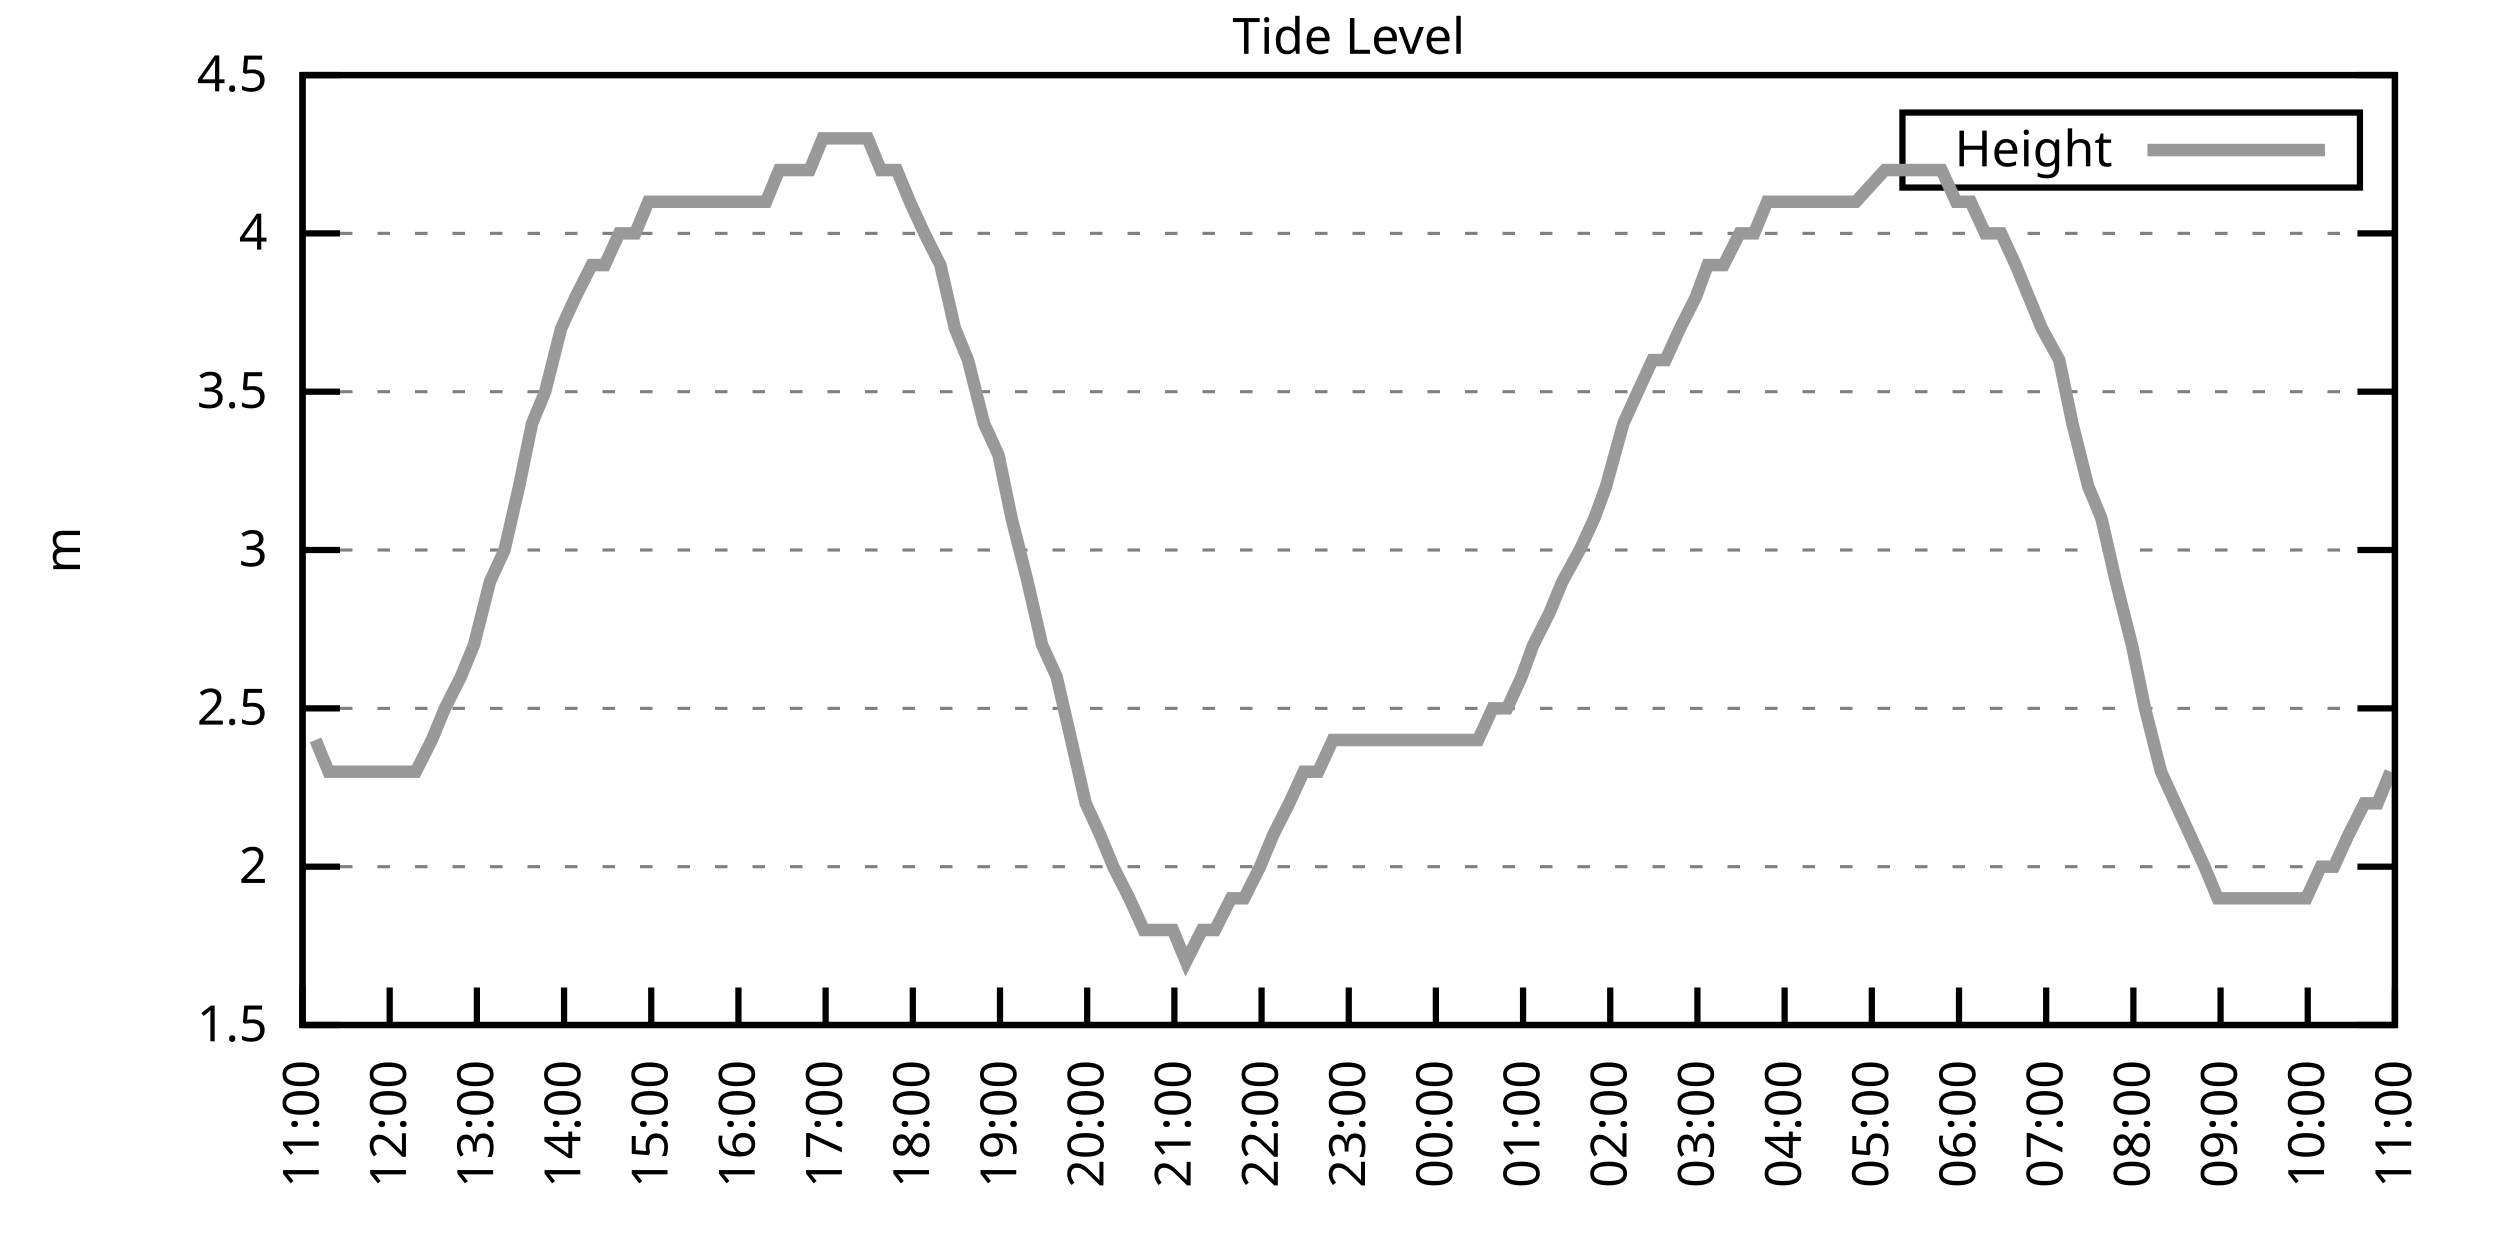
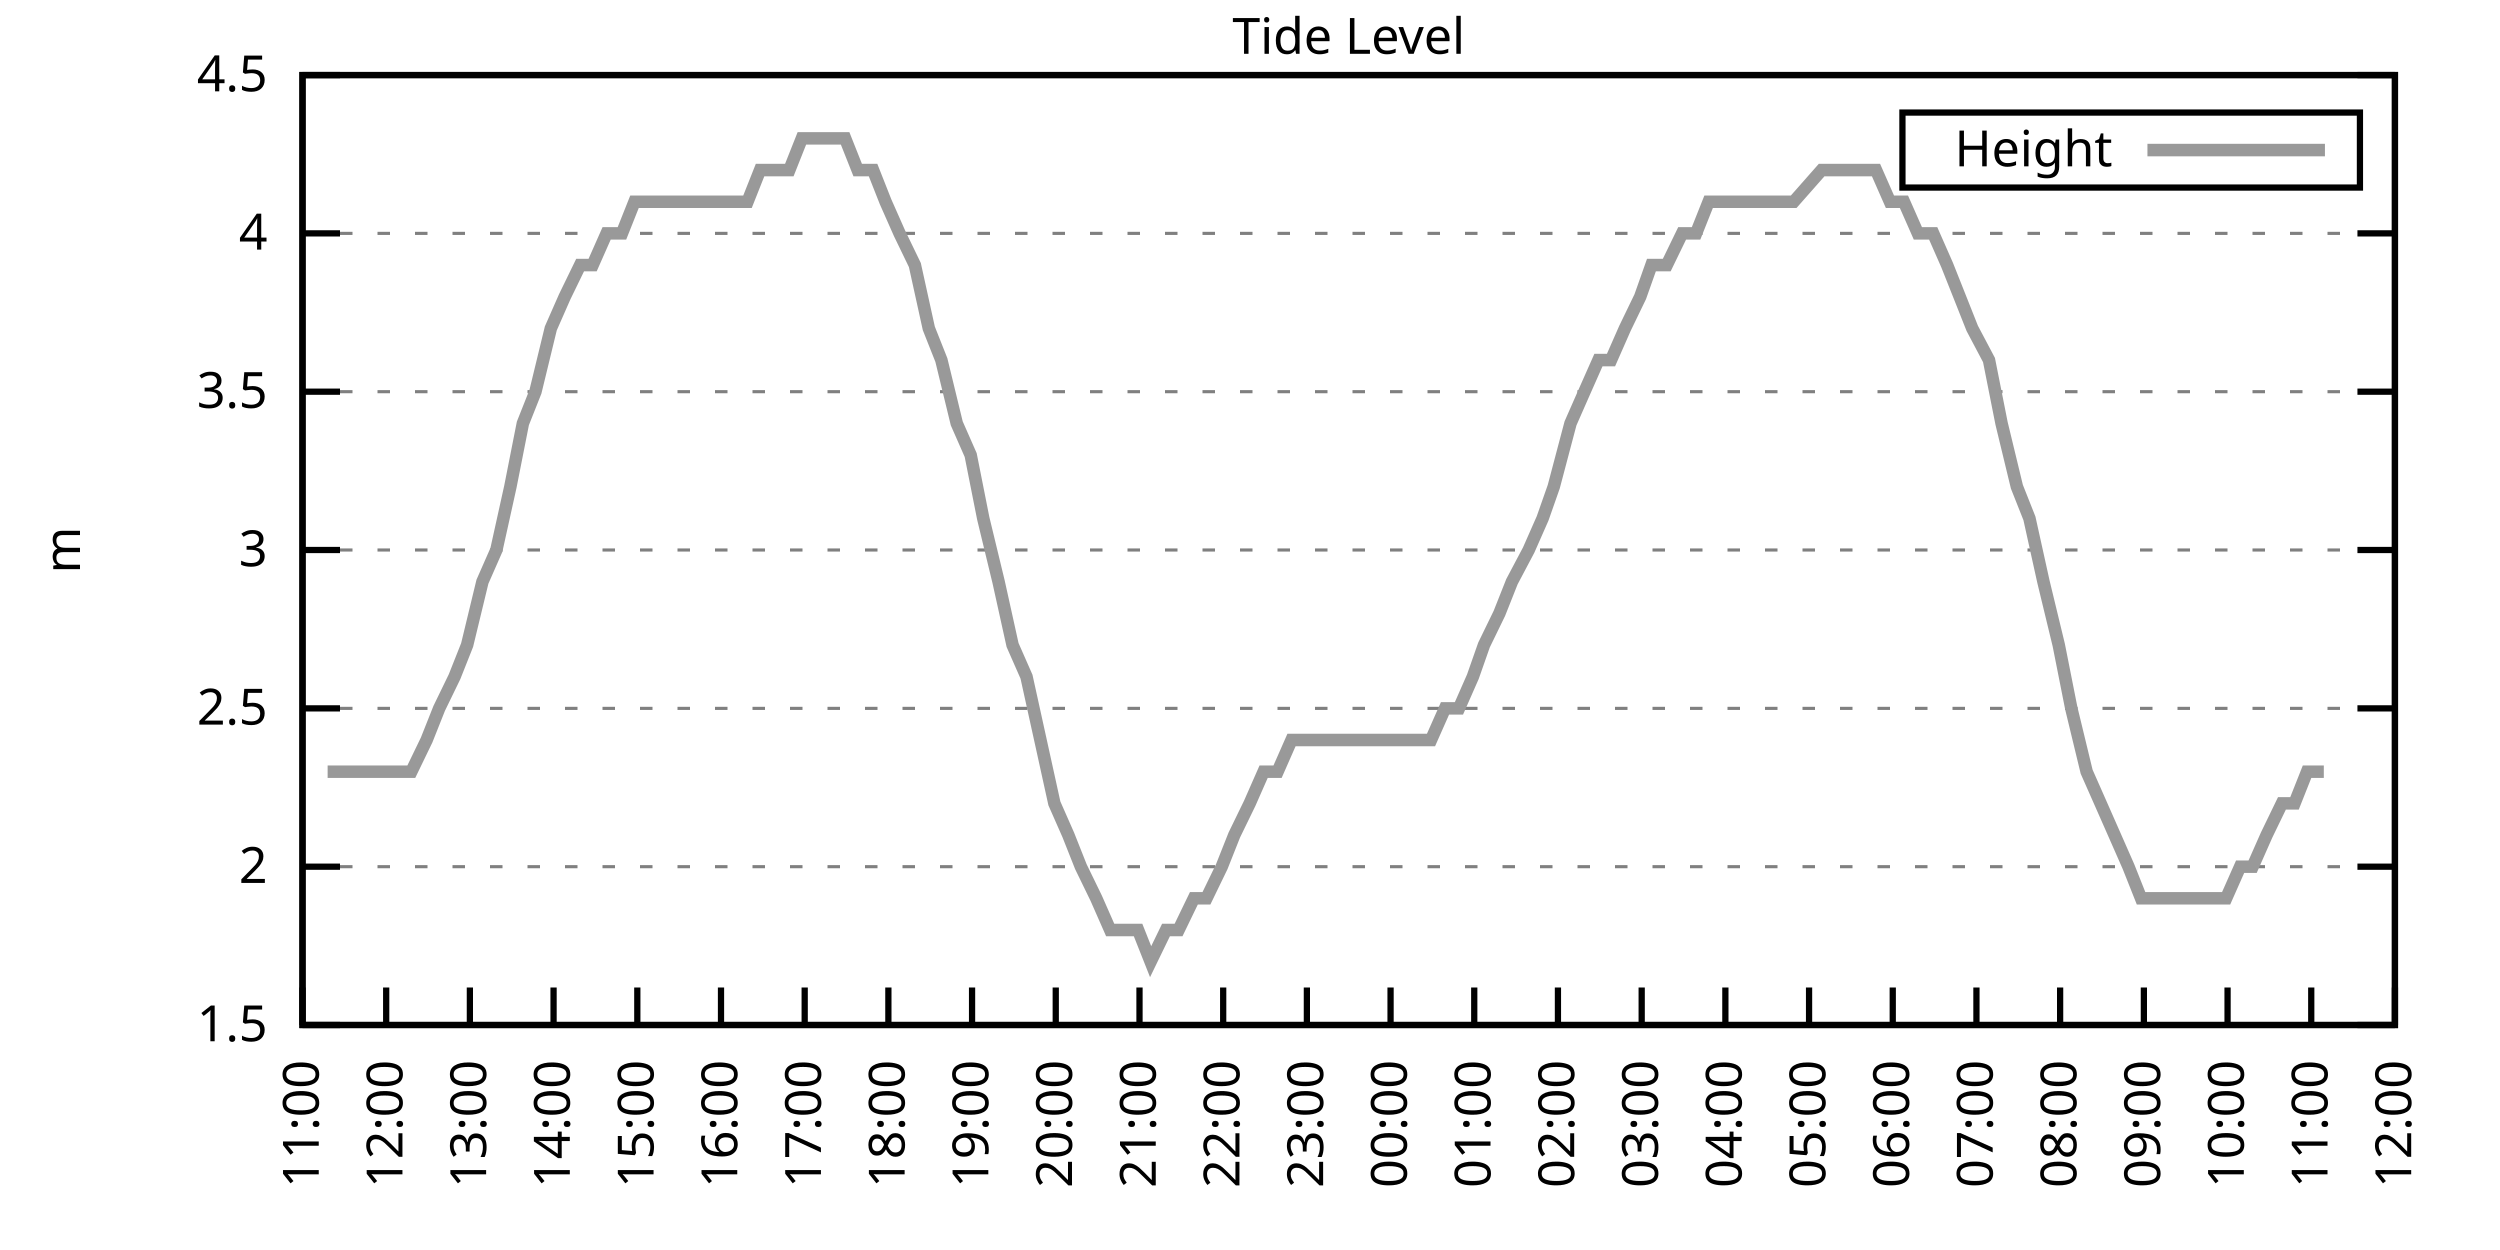
<svg xmlns="http://www.w3.org/2000/svg" xmlns:xlink="http://www.w3.org/1999/xlink" width="400" height="200" viewBox="0 0 400 200">
  <g id="gnuplot_canvas">
    <rect x="0" y="0" width="400" height="200" fill="none" />
    <defs>
      <circle id="gpDot" r="0.5" stroke-width="0.5" stroke="currentColor" />
      <path id="gpPt0" stroke-width="0.333" stroke="currentColor" d="M-1,0 h2 M0,-1 v2" />
      <path id="gpPt1" stroke-width="0.333" stroke="currentColor" d="M-1,-1 L1,1 M1,-1 L-1,1" />
      <path id="gpPt2" stroke-width="0.333" stroke="currentColor" d="M-1,0 L1,0 M0,-1 L0,1 M-1,-1 L1,1 M-1,1 L1,-1" />
      <rect id="gpPt3" stroke-width="0.333" stroke="currentColor" x="-1" y="-1" width="2" height="2" />
      <rect id="gpPt4" stroke-width="0.333" stroke="currentColor" fill="currentColor" x="-1" y="-1" width="2" height="2" />
      <circle id="gpPt5" stroke-width="0.333" stroke="currentColor" cx="0" cy="0" r="1" />
      <use xlink:href="#gpPt5" id="gpPt6" fill="currentColor" stroke="none" />
      <path id="gpPt7" stroke-width="0.333" stroke="currentColor" d="M0,-1.33 L-1.33,0.67 L1.33,0.67 z" />
      <use xlink:href="#gpPt7" id="gpPt8" fill="currentColor" stroke="none" />
      <use xlink:href="#gpPt7" id="gpPt9" stroke="currentColor" transform="rotate(180)" />
      <use xlink:href="#gpPt9" id="gpPt10" fill="currentColor" stroke="none" />
      <use xlink:href="#gpPt3" id="gpPt11" stroke="currentColor" transform="rotate(45)" />
      <use xlink:href="#gpPt11" id="gpPt12" fill="currentColor" stroke="none" />
      <path id="gpPt13" stroke-width="0.333" stroke="currentColor" d="M0,1.330 L1.265,0.411 L0.782,-1.067 L-0.782,-1.076 L-1.265,0.411 z" />
      <use xlink:href="#gpPt13" id="gpPt14" fill="currentColor" stroke="none" />
      <filter id="textbox" filterUnits="objectBoundingBox" x="0" y="0" height="1" width="1">
        <feFlood flood-color="white" flood-opacity="1" result="bgnd" />
        <feComposite in="SourceGraphic" in2="bgnd" operator="atop" />
      </filter>
      <filter id="greybox" filterUnits="objectBoundingBox" x="0" y="0" height="1" width="1">
        <feFlood flood-color="lightgrey" flood-opacity="1" result="grey" />
        <feComposite in="SourceGraphic" in2="grey" operator="atop" />
      </filter>
    </defs>
    <g fill="none" color="white" stroke="currentColor" stroke-width="1.00" stroke-linecap="butt" stroke-linejoin="miter">
</g>
    <g fill="none" color="black" stroke="currentColor" stroke-width="1.00" stroke-linecap="butt" stroke-linejoin="miter">
      <g stroke="none" shape-rendering="crispEdges">
        <polygon fill="rgb(255, 255, 255)" points="48.40,164.00 383.18,164.00 383.18,12.02 48.40,12.02 " />
      </g>
    </g>
    <g fill="none" color="black" stroke="currentColor" stroke-width="1.00" stroke-linecap="butt" stroke-linejoin="miter">
</g>
    <g fill="none" color="black" stroke="black" stroke-width="0.50" stroke-linecap="butt" stroke-linejoin="miter">
</g>
    <g fill="none" color="gray" stroke="currentColor" stroke-width="0.50" stroke-linecap="butt" stroke-linejoin="miter">
      <path stroke="gray" stroke-dasharray="2,4" class="gridline" d="M48.40,164.00 L383.19,164.00  " />
    </g>
    <g fill="none" color="gray" stroke="gray" stroke-width="1.00" stroke-linecap="butt" stroke-linejoin="miter">
</g>
    <g fill="none" color="black" stroke="currentColor" stroke-width="1.00" stroke-linecap="butt" stroke-linejoin="miter">
      <path stroke="black" d="M48.40,164.00 L54.40,164.00 M383.19,164.00 L377.19,164.00  " />
      <g transform="translate(42.80,166.60)" stroke="none" fill="black" font-family="Sans" font-size="8.00" text-anchor="end">
        <text>
          <tspan font-family="Sans"> 1.5</tspan>
        </text>
      </g>
    </g>
    <g fill="none" color="black" stroke="currentColor" stroke-width="1.00" stroke-linecap="butt" stroke-linejoin="miter">
</g>
    <g fill="none" color="black" stroke="black" stroke-width="0.50" stroke-linecap="butt" stroke-linejoin="miter">
</g>
    <g fill="none" color="gray" stroke="currentColor" stroke-width="0.50" stroke-linecap="butt" stroke-linejoin="miter">
      <path stroke="gray" stroke-dasharray="2,4" class="gridline" d="M48.40,138.67 L383.19,138.67  " />
    </g>
    <g fill="none" color="gray" stroke="gray" stroke-width="1.00" stroke-linecap="butt" stroke-linejoin="miter">
</g>
    <g fill="none" color="black" stroke="currentColor" stroke-width="1.00" stroke-linecap="butt" stroke-linejoin="miter">
      <path stroke="black" d="M48.40,138.67 L54.40,138.67 M383.19,138.67 L377.19,138.67  " />
      <g transform="translate(42.80,141.27)" stroke="none" fill="black" font-family="Sans" font-size="8.00" text-anchor="end">
        <text>
          <tspan font-family="Sans"> 2</tspan>
        </text>
      </g>
    </g>
    <g fill="none" color="black" stroke="currentColor" stroke-width="1.00" stroke-linecap="butt" stroke-linejoin="miter">
</g>
    <g fill="none" color="black" stroke="black" stroke-width="0.50" stroke-linecap="butt" stroke-linejoin="miter">
</g>
    <g fill="none" color="gray" stroke="currentColor" stroke-width="0.50" stroke-linecap="butt" stroke-linejoin="miter">
      <path stroke="gray" stroke-dasharray="2,4" class="gridline" d="M48.40,113.34 L383.19,113.34  " />
    </g>
    <g fill="none" color="gray" stroke="gray" stroke-width="1.00" stroke-linecap="butt" stroke-linejoin="miter">
</g>
    <g fill="none" color="black" stroke="currentColor" stroke-width="1.00" stroke-linecap="butt" stroke-linejoin="miter">
      <path stroke="black" d="M48.40,113.34 L54.40,113.34 M383.19,113.34 L377.19,113.34  " />
      <g transform="translate(42.80,115.94)" stroke="none" fill="black" font-family="Sans" font-size="8.00" text-anchor="end">
        <text>
          <tspan font-family="Sans"> 2.5</tspan>
        </text>
      </g>
    </g>
    <g fill="none" color="black" stroke="currentColor" stroke-width="1.00" stroke-linecap="butt" stroke-linejoin="miter">
</g>
    <g fill="none" color="black" stroke="black" stroke-width="0.50" stroke-linecap="butt" stroke-linejoin="miter">
</g>
    <g fill="none" color="gray" stroke="currentColor" stroke-width="0.50" stroke-linecap="butt" stroke-linejoin="miter">
      <path stroke="gray" stroke-dasharray="2,4" class="gridline" d="M48.40,88.00 L383.19,88.00  " />
    </g>
    <g fill="none" color="gray" stroke="gray" stroke-width="1.00" stroke-linecap="butt" stroke-linejoin="miter">
</g>
    <g fill="none" color="black" stroke="currentColor" stroke-width="1.00" stroke-linecap="butt" stroke-linejoin="miter">
      <path stroke="black" d="M48.40,88.00 L54.40,88.00 M383.19,88.00 L377.19,88.00  " />
      <g transform="translate(42.80,90.60)" stroke="none" fill="black" font-family="Sans" font-size="8.00" text-anchor="end">
        <text>
          <tspan font-family="Sans"> 3</tspan>
        </text>
      </g>
    </g>
    <g fill="none" color="black" stroke="currentColor" stroke-width="1.00" stroke-linecap="butt" stroke-linejoin="miter">
</g>
    <g fill="none" color="black" stroke="black" stroke-width="0.50" stroke-linecap="butt" stroke-linejoin="miter">
</g>
    <g fill="none" color="gray" stroke="currentColor" stroke-width="0.50" stroke-linecap="butt" stroke-linejoin="miter">
      <path stroke="gray" stroke-dasharray="2,4" class="gridline" d="M48.40,62.67 L383.19,62.67  " />
    </g>
    <g fill="none" color="gray" stroke="gray" stroke-width="1.00" stroke-linecap="butt" stroke-linejoin="miter">
</g>
    <g fill="none" color="black" stroke="currentColor" stroke-width="1.00" stroke-linecap="butt" stroke-linejoin="miter">
      <path stroke="black" d="M48.40,62.67 L54.40,62.67 M383.19,62.67 L377.19,62.67  " />
      <g transform="translate(42.80,65.27)" stroke="none" fill="black" font-family="Sans" font-size="8.00" text-anchor="end">
        <text>
          <tspan font-family="Sans"> 3.5</tspan>
        </text>
      </g>
    </g>
    <g fill="none" color="black" stroke="currentColor" stroke-width="1.00" stroke-linecap="butt" stroke-linejoin="miter">
</g>
    <g fill="none" color="black" stroke="black" stroke-width="0.50" stroke-linecap="butt" stroke-linejoin="miter">
</g>
    <g fill="none" color="gray" stroke="currentColor" stroke-width="0.50" stroke-linecap="butt" stroke-linejoin="miter">
      <path stroke="gray" stroke-dasharray="2,4" class="gridline" d="M48.40,37.34 L383.19,37.34  " />
    </g>
    <g fill="none" color="gray" stroke="gray" stroke-width="1.00" stroke-linecap="butt" stroke-linejoin="miter">
</g>
    <g fill="none" color="black" stroke="currentColor" stroke-width="1.00" stroke-linecap="butt" stroke-linejoin="miter">
      <path stroke="black" d="M48.40,37.34 L54.40,37.34 M383.19,37.34 L377.19,37.34  " />
      <g transform="translate(42.80,39.94)" stroke="none" fill="black" font-family="Sans" font-size="8.00" text-anchor="end">
        <text>
          <tspan font-family="Sans"> 4</tspan>
        </text>
      </g>
    </g>
    <g fill="none" color="black" stroke="currentColor" stroke-width="1.00" stroke-linecap="butt" stroke-linejoin="miter">
</g>
    <g fill="none" color="black" stroke="black" stroke-width="0.50" stroke-linecap="butt" stroke-linejoin="miter">
</g>
    <g fill="none" color="gray" stroke="currentColor" stroke-width="0.50" stroke-linecap="butt" stroke-linejoin="miter">
      <path stroke="gray" stroke-dasharray="2,4" class="gridline" d="M48.40,12.01 L383.19,12.01  " />
    </g>
    <g fill="none" color="gray" stroke="gray" stroke-width="1.00" stroke-linecap="butt" stroke-linejoin="miter">
</g>
    <g fill="none" color="black" stroke="currentColor" stroke-width="1.00" stroke-linecap="butt" stroke-linejoin="miter">
      <path stroke="black" d="M48.40,12.01 L54.40,12.01 M383.19,12.01 L377.19,12.01  " />
      <g transform="translate(42.80,14.61)" stroke="none" fill="black" font-family="Sans" font-size="8.00" text-anchor="end">
        <text>
          <tspan font-family="Sans"> 4.5</tspan>
        </text>
      </g>
    </g>
    <g fill="none" color="black" stroke="currentColor" stroke-width="1.00" stroke-linecap="butt" stroke-linejoin="miter">
      <path stroke="black" d="M48.40,164.00 L48.40,158.00  " />
      <g transform="translate(51.00,169.60) rotate(270.00)" stroke="none" fill="black" font-family="Sans" font-size="8.00" text-anchor="end">
        <text>
          <tspan font-family="Sans">11:00</tspan>
        </text>
      </g>
    </g>
    <g fill="none" color="black" stroke="currentColor" stroke-width="1.00" stroke-linecap="butt" stroke-linejoin="miter">
-       <path stroke="black" d="M62.35,164.00 L62.35,158.00  " />
-       <g transform="translate(64.95,169.60) rotate(270.00)" stroke="none" fill="black" font-family="Sans" font-size="8.00" text-anchor="end">
+       <path stroke="black" d="M61.79,164.00 L61.79,158.00  " />
+       <g transform="translate(64.39,169.60) rotate(270.00)" stroke="none" fill="black" font-family="Sans" font-size="8.00" text-anchor="end">
        <text>
          <tspan font-family="Sans">12:00</tspan>
        </text>
      </g>
    </g>
    <g fill="none" color="black" stroke="currentColor" stroke-width="1.00" stroke-linecap="butt" stroke-linejoin="miter">
-       <path stroke="black" d="M76.30,164.00 L76.30,158.00  " />
-       <g transform="translate(78.90,169.60) rotate(270.00)" stroke="none" fill="black" font-family="Sans" font-size="8.00" text-anchor="end">
+       <path stroke="black" d="M75.18,164.00 L75.18,158.00  " />
+       <g transform="translate(77.78,169.60) rotate(270.00)" stroke="none" fill="black" font-family="Sans" font-size="8.00" text-anchor="end">
        <text>
          <tspan font-family="Sans">13:00</tspan>
        </text>
      </g>
    </g>
    <g fill="none" color="black" stroke="currentColor" stroke-width="1.00" stroke-linecap="butt" stroke-linejoin="miter">
-       <path stroke="black" d="M90.25,164.00 L90.25,158.00  " />
-       <g transform="translate(92.85,169.60) rotate(270.00)" stroke="none" fill="black" font-family="Sans" font-size="8.00" text-anchor="end">
+       <path stroke="black" d="M88.57,164.00 L88.57,158.00  " />
+       <g transform="translate(91.17,169.60) rotate(270.00)" stroke="none" fill="black" font-family="Sans" font-size="8.00" text-anchor="end">
        <text>
          <tspan font-family="Sans">14:00</tspan>
        </text>
      </g>
    </g>
    <g fill="none" color="black" stroke="currentColor" stroke-width="1.00" stroke-linecap="butt" stroke-linejoin="miter">
-       <path stroke="black" d="M104.20,164.00 L104.20,158.00  " />
-       <g transform="translate(106.80,169.60) rotate(270.00)" stroke="none" fill="black" font-family="Sans" font-size="8.00" text-anchor="end">
+       <path stroke="black" d="M101.97,164.00 L101.97,158.00  " />
+       <g transform="translate(104.57,169.60) rotate(270.00)" stroke="none" fill="black" font-family="Sans" font-size="8.00" text-anchor="end">
        <text>
          <tspan font-family="Sans">15:00</tspan>
        </text>
      </g>
    </g>
    <g fill="none" color="black" stroke="currentColor" stroke-width="1.00" stroke-linecap="butt" stroke-linejoin="miter">
-       <path stroke="black" d="M118.15,164.00 L118.15,158.00  " />
-       <g transform="translate(120.75,169.60) rotate(270.00)" stroke="none" fill="black" font-family="Sans" font-size="8.00" text-anchor="end">
+       <path stroke="black" d="M115.36,164.00 L115.36,158.00  " />
+       <g transform="translate(117.96,169.60) rotate(270.00)" stroke="none" fill="black" font-family="Sans" font-size="8.00" text-anchor="end">
        <text>
          <tspan font-family="Sans">16:00</tspan>
        </text>
      </g>
    </g>
    <g fill="none" color="black" stroke="currentColor" stroke-width="1.00" stroke-linecap="butt" stroke-linejoin="miter">
-       <path stroke="black" d="M132.10,164.00 L132.10,158.00  " />
-       <g transform="translate(134.70,169.60) rotate(270.00)" stroke="none" fill="black" font-family="Sans" font-size="8.00" text-anchor="end">
+       <path stroke="black" d="M128.75,164.00 L128.75,158.00  " />
+       <g transform="translate(131.35,169.60) rotate(270.00)" stroke="none" fill="black" font-family="Sans" font-size="8.00" text-anchor="end">
        <text>
          <tspan font-family="Sans">17:00</tspan>
        </text>
      </g>
    </g>
    <g fill="none" color="black" stroke="currentColor" stroke-width="1.00" stroke-linecap="butt" stroke-linejoin="miter">
-       <path stroke="black" d="M146.05,164.00 L146.05,158.00  " />
-       <g transform="translate(148.65,169.60) rotate(270.00)" stroke="none" fill="black" font-family="Sans" font-size="8.00" text-anchor="end">
+       <path stroke="black" d="M142.14,164.00 L142.14,158.00  " />
+       <g transform="translate(144.74,169.60) rotate(270.00)" stroke="none" fill="black" font-family="Sans" font-size="8.00" text-anchor="end">
        <text>
          <tspan font-family="Sans">18:00</tspan>
        </text>
      </g>
    </g>
    <g fill="none" color="black" stroke="currentColor" stroke-width="1.00" stroke-linecap="butt" stroke-linejoin="miter">
-       <path stroke="black" d="M160.00,164.00 L160.00,158.00  " />
-       <g transform="translate(162.60,169.60) rotate(270.00)" stroke="none" fill="black" font-family="Sans" font-size="8.00" text-anchor="end">
+       <path stroke="black" d="M155.53,164.00 L155.53,158.00  " />
+       <g transform="translate(158.13,169.60) rotate(270.00)" stroke="none" fill="black" font-family="Sans" font-size="8.00" text-anchor="end">
        <text>
          <tspan font-family="Sans">19:00</tspan>
        </text>
      </g>
    </g>
    <g fill="none" color="black" stroke="currentColor" stroke-width="1.00" stroke-linecap="butt" stroke-linejoin="miter">
-       <path stroke="black" d="M173.95,164.00 L173.95,158.00  " />
-       <g transform="translate(176.55,169.60) rotate(270.00)" stroke="none" fill="black" font-family="Sans" font-size="8.00" text-anchor="end">
+       <path stroke="black" d="M168.92,164.00 L168.92,158.00  " />
+       <g transform="translate(171.52,169.60) rotate(270.00)" stroke="none" fill="black" font-family="Sans" font-size="8.00" text-anchor="end">
        <text>
          <tspan font-family="Sans">20:00</tspan>
        </text>
      </g>
    </g>
    <g fill="none" color="black" stroke="currentColor" stroke-width="1.00" stroke-linecap="butt" stroke-linejoin="miter">
-       <path stroke="black" d="M187.90,164.00 L187.90,158.00  " />
-       <g transform="translate(190.50,169.60) rotate(270.00)" stroke="none" fill="black" font-family="Sans" font-size="8.00" text-anchor="end">
+       <path stroke="black" d="M182.32,164.00 L182.32,158.00  " />
+       <g transform="translate(184.92,169.60) rotate(270.00)" stroke="none" fill="black" font-family="Sans" font-size="8.00" text-anchor="end">
        <text>
          <tspan font-family="Sans">21:00</tspan>
        </text>
      </g>
    </g>
    <g fill="none" color="black" stroke="currentColor" stroke-width="1.00" stroke-linecap="butt" stroke-linejoin="miter">
-       <path stroke="black" d="M201.85,164.00 L201.85,158.00  " />
-       <g transform="translate(204.45,169.60) rotate(270.00)" stroke="none" fill="black" font-family="Sans" font-size="8.00" text-anchor="end">
+       <path stroke="black" d="M195.71,164.00 L195.71,158.00  " />
+       <g transform="translate(198.31,169.60) rotate(270.00)" stroke="none" fill="black" font-family="Sans" font-size="8.00" text-anchor="end">
        <text>
          <tspan font-family="Sans">22:00</tspan>
        </text>
      </g>
    </g>
    <g fill="none" color="black" stroke="currentColor" stroke-width="1.00" stroke-linecap="butt" stroke-linejoin="miter">
-       <path stroke="black" d="M215.80,164.00 L215.80,158.00  " />
-       <g transform="translate(218.40,169.60) rotate(270.00)" stroke="none" fill="black" font-family="Sans" font-size="8.00" text-anchor="end">
+       <path stroke="black" d="M209.10,164.00 L209.10,158.00  " />
+       <g transform="translate(211.70,169.60) rotate(270.00)" stroke="none" fill="black" font-family="Sans" font-size="8.00" text-anchor="end">
        <text>
          <tspan font-family="Sans">23:00</tspan>
        </text>
      </g>
    </g>
    <g fill="none" color="black" stroke="currentColor" stroke-width="1.00" stroke-linecap="butt" stroke-linejoin="miter">
-       <path stroke="black" d="M229.74,164.00 L229.74,158.00  " />
-       <g transform="translate(232.34,169.60) rotate(270.00)" stroke="none" fill="black" font-family="Sans" font-size="8.00" text-anchor="end">
+       <path stroke="black" d="M222.49,164.00 L222.49,158.00  " />
+       <g transform="translate(225.09,169.60) rotate(270.00)" stroke="none" fill="black" font-family="Sans" font-size="8.00" text-anchor="end">
        <text>
          <tspan font-family="Sans">00:00</tspan>
        </text>
      </g>
    </g>
    <g fill="none" color="black" stroke="currentColor" stroke-width="1.00" stroke-linecap="butt" stroke-linejoin="miter">
-       <path stroke="black" d="M243.69,164.00 L243.69,158.00  " />
-       <g transform="translate(246.29,169.60) rotate(270.00)" stroke="none" fill="black" font-family="Sans" font-size="8.00" text-anchor="end">
+       <path stroke="black" d="M235.88,164.00 L235.88,158.00  " />
+       <g transform="translate(238.48,169.60) rotate(270.00)" stroke="none" fill="black" font-family="Sans" font-size="8.00" text-anchor="end">
        <text>
          <tspan font-family="Sans">01:00</tspan>
        </text>
      </g>
    </g>
    <g fill="none" color="black" stroke="currentColor" stroke-width="1.00" stroke-linecap="butt" stroke-linejoin="miter">
-       <path stroke="black" d="M257.64,164.00 L257.64,158.00  " />
-       <g transform="translate(260.24,169.60) rotate(270.00)" stroke="none" fill="black" font-family="Sans" font-size="8.00" text-anchor="end">
+       <path stroke="black" d="M249.27,164.00 L249.27,158.00  " />
+       <g transform="translate(251.87,169.60) rotate(270.00)" stroke="none" fill="black" font-family="Sans" font-size="8.00" text-anchor="end">
        <text>
          <tspan font-family="Sans">02:00</tspan>
        </text>
      </g>
    </g>
    <g fill="none" color="black" stroke="currentColor" stroke-width="1.00" stroke-linecap="butt" stroke-linejoin="miter">
-       <path stroke="black" d="M271.59,164.00 L271.59,158.00  " />
-       <g transform="translate(274.19,169.60) rotate(270.00)" stroke="none" fill="black" font-family="Sans" font-size="8.00" text-anchor="end">
+       <path stroke="black" d="M262.67,164.00 L262.67,158.00  " />
+       <g transform="translate(265.27,169.60) rotate(270.00)" stroke="none" fill="black" font-family="Sans" font-size="8.00" text-anchor="end">
        <text>
          <tspan font-family="Sans">03:00</tspan>
        </text>
      </g>
    </g>
    <g fill="none" color="black" stroke="currentColor" stroke-width="1.00" stroke-linecap="butt" stroke-linejoin="miter">
-       <path stroke="black" d="M285.54,164.00 L285.54,158.00  " />
-       <g transform="translate(288.14,169.60) rotate(270.00)" stroke="none" fill="black" font-family="Sans" font-size="8.00" text-anchor="end">
+       <path stroke="black" d="M276.06,164.00 L276.06,158.00  " />
+       <g transform="translate(278.66,169.60) rotate(270.00)" stroke="none" fill="black" font-family="Sans" font-size="8.00" text-anchor="end">
        <text>
          <tspan font-family="Sans">04:00</tspan>
        </text>
      </g>
    </g>
    <g fill="none" color="black" stroke="currentColor" stroke-width="1.00" stroke-linecap="butt" stroke-linejoin="miter">
-       <path stroke="black" d="M299.49,164.00 L299.49,158.00  " />
-       <g transform="translate(302.09,169.60) rotate(270.00)" stroke="none" fill="black" font-family="Sans" font-size="8.00" text-anchor="end">
+       <path stroke="black" d="M289.45,164.00 L289.45,158.00  " />
+       <g transform="translate(292.05,169.60) rotate(270.00)" stroke="none" fill="black" font-family="Sans" font-size="8.00" text-anchor="end">
        <text>
          <tspan font-family="Sans">05:00</tspan>
        </text>
      </g>
    </g>
    <g fill="none" color="black" stroke="currentColor" stroke-width="1.00" stroke-linecap="butt" stroke-linejoin="miter">
-       <path stroke="black" d="M313.44,164.00 L313.44,158.00  " />
-       <g transform="translate(316.04,169.60) rotate(270.00)" stroke="none" fill="black" font-family="Sans" font-size="8.00" text-anchor="end">
+       <path stroke="black" d="M302.84,164.00 L302.84,158.00  " />
+       <g transform="translate(305.44,169.60) rotate(270.00)" stroke="none" fill="black" font-family="Sans" font-size="8.00" text-anchor="end">
        <text>
          <tspan font-family="Sans">06:00</tspan>
        </text>
      </g>
    </g>
    <g fill="none" color="black" stroke="currentColor" stroke-width="1.00" stroke-linecap="butt" stroke-linejoin="miter">
-       <path stroke="black" d="M327.39,164.00 L327.39,158.00  " />
-       <g transform="translate(329.99,169.60) rotate(270.00)" stroke="none" fill="black" font-family="Sans" font-size="8.00" text-anchor="end">
+       <path stroke="black" d="M316.23,164.00 L316.23,158.00  " />
+       <g transform="translate(318.83,169.60) rotate(270.00)" stroke="none" fill="black" font-family="Sans" font-size="8.00" text-anchor="end">
        <text>
          <tspan font-family="Sans">07:00</tspan>
        </text>
      </g>
    </g>
    <g fill="none" color="black" stroke="currentColor" stroke-width="1.00" stroke-linecap="butt" stroke-linejoin="miter">
-       <path stroke="black" d="M341.34,164.00 L341.34,158.00  " />
-       <g transform="translate(343.94,169.60) rotate(270.00)" stroke="none" fill="black" font-family="Sans" font-size="8.00" text-anchor="end">
+       <path stroke="black" d="M329.62,164.00 L329.62,158.00  " />
+       <g transform="translate(332.22,169.60) rotate(270.00)" stroke="none" fill="black" font-family="Sans" font-size="8.00" text-anchor="end">
        <text>
          <tspan font-family="Sans">08:00</tspan>
        </text>
      </g>
    </g>
    <g fill="none" color="black" stroke="currentColor" stroke-width="1.00" stroke-linecap="butt" stroke-linejoin="miter">
-       <path stroke="black" d="M355.29,164.00 L355.29,158.00  " />
-       <g transform="translate(357.89,169.60) rotate(270.00)" stroke="none" fill="black" font-family="Sans" font-size="8.00" text-anchor="end">
+       <path stroke="black" d="M343.02,164.00 L343.02,158.00  " />
+       <g transform="translate(345.62,169.60) rotate(270.00)" stroke="none" fill="black" font-family="Sans" font-size="8.00" text-anchor="end">
        <text>
          <tspan font-family="Sans">09:00</tspan>
        </text>
      </g>
    </g>
    <g fill="none" color="black" stroke="currentColor" stroke-width="1.00" stroke-linecap="butt" stroke-linejoin="miter">
-       <path stroke="black" d="M369.24,164.00 L369.24,158.00  " />
-       <g transform="translate(371.84,169.60) rotate(270.00)" stroke="none" fill="black" font-family="Sans" font-size="8.00" text-anchor="end">
+       <path stroke="black" d="M356.41,164.00 L356.41,158.00  " />
+       <g transform="translate(359.01,169.60) rotate(270.00)" stroke="none" fill="black" font-family="Sans" font-size="8.00" text-anchor="end">
        <text>
          <tspan font-family="Sans">10:00</tspan>
+         </text>
+       </g>
+     </g>
+     <g fill="none" color="black" stroke="currentColor" stroke-width="1.00" stroke-linecap="butt" stroke-linejoin="miter">
+       <path stroke="black" d="M369.80,164.00 L369.80,158.00  " />
+       <g transform="translate(372.40,169.60) rotate(270.00)" stroke="none" fill="black" font-family="Sans" font-size="8.00" text-anchor="end">
+         <text>
+           <tspan font-family="Sans">11:00</tspan>
        </text>
      </g>
    </g>
    <g fill="none" color="black" stroke="currentColor" stroke-width="1.00" stroke-linecap="butt" stroke-linejoin="miter">
      <path stroke="black" d="M383.19,164.00 L383.19,158.00  " />
      <g transform="translate(385.79,169.60) rotate(270.00)" stroke="none" fill="black" font-family="Sans" font-size="8.00" text-anchor="end">
        <text>
-           <tspan font-family="Sans">11:00</tspan>
+           <tspan font-family="Sans">12:00</tspan>
        </text>
      </g>
    </g>
    <g fill="none" color="black" stroke="currentColor" stroke-width="1.00" stroke-linecap="butt" stroke-linejoin="miter">
</g>
    <g fill="none" color="black" stroke="currentColor" stroke-width="1.00" stroke-linecap="butt" stroke-linejoin="miter">
      <path stroke="black" d="M48.40,12.01 L48.40,164.00 L383.19,164.00 L383.19,12.01 L48.40,12.01 Z  " />
    </g>
    <g fill="none" color="black" stroke="currentColor" stroke-width="1.00" stroke-linecap="butt" stroke-linejoin="miter">
</g>
    <g fill="none" color="black" stroke="currentColor" stroke-width="1.00" stroke-linecap="butt" stroke-linejoin="miter">
      <path stroke="black" d="M304.39,30.01 L304.39,18.01 L377.59,18.01 L377.59,30.01 L304.39,30.01 Z  " />
    </g>
    <g id="Tide_level_plot_1">
      <g fill="none" color="white" stroke="black" stroke-width="2.00" stroke-linecap="butt" stroke-linejoin="miter">
</g>
      <g fill="none" color="black" stroke="currentColor" stroke-width="2.00" stroke-linecap="butt" stroke-linejoin="miter">
        <g transform="translate(337.99,26.61)" stroke="none" fill="black" font-family="Sans" font-size="8.00" text-anchor="end">
          <text>
            <tspan font-family="Sans">Height</tspan>
          </text>
        </g>
      </g>
      <g fill="none" color="black" stroke="currentColor" stroke-width="2.00" stroke-linecap="butt" stroke-linejoin="miter">
-         <path stroke="rgb(153, 153, 153)" d="M343.59,24.01 L371.99,24.01 M50.49,118.40 L52.58,123.47 L55.14,123.47 L57.23,123.47 L59.79,123.47 L61.88,123.47   L64.44,123.47 L66.53,123.47 L69.09,118.40 L71.18,113.34 L73.74,108.27 L75.83,103.20 L78.39,93.07 L80.72,88.00   L83.04,77.87 L85.13,67.74 L87.23,62.67 L89.78,52.54 L92.11,47.47 L94.67,42.41 L96.76,42.41 L99.08,37.34   L101.64,37.34 L103.73,32.28 L106.29,32.28 L108.38,32.28 L110.94,32.28 L113.03,32.28 L115.36,32.28 L117.92,32.28   L120.01,32.28 L122.57,32.28 L124.66,27.21 L126.98,27.21 L129.54,27.21 L131.63,22.14 L133.96,22.14 L136.51,22.14   L138.84,22.14 L140.93,27.21 L143.49,27.21 L145.58,32.28 L147.91,37.34 L150.46,42.41 L152.79,52.54 L154.88,57.61   L157.44,67.74 L159.76,72.81 L161.86,82.94 L164.41,93.07 L166.74,103.20 L169.06,108.27 L171.39,118.40 L173.71,128.54   L176.04,133.60 L178.13,138.67 L180.69,143.73 L183.01,148.80 L185.11,148.80 L187.66,148.80 L189.76,153.87 L192.31,148.80   L194.41,148.80 L196.96,143.73 L199.06,143.73 L201.61,138.67 L203.71,133.60 L206.26,128.54 L208.59,123.47 L210.91,123.47   L213.24,118.40 L215.56,118.40 L217.89,118.40 L220.21,118.40 L222.30,118.40 L224.86,118.40 L226.95,118.40 L229.51,118.40   L231.60,118.40 L234.16,118.40 L236.49,118.40 L238.81,113.34 L241.14,113.34 L243.46,108.27 L245.32,103.20 L247.88,98.14   L249.97,93.07 L252.76,88.00 L255.09,82.94 L256.95,77.87 L259.74,67.74 L262.06,62.67 L264.39,57.61 L266.48,57.61   L268.80,52.54 L271.36,47.47 L273.22,42.41 L275.78,42.41 L278.34,37.34 L280.66,37.34 L282.75,32.28 L285.31,32.28   L287.40,32.28 L289.96,32.28 L292.29,32.28 L294.38,32.28 L296.94,32.28 L301.58,27.21 L303.68,27.21 L306.23,27.21   L310.65,27.21 L312.98,32.28 L315.30,32.28 L317.63,37.34 L320.18,37.34 L322.51,42.41 L324.60,47.47 L326.69,52.54   L329.48,57.61 L331.58,67.74 L334.13,77.87 L336.23,82.94 L338.55,93.07 L341.11,103.20 L343.20,113.34 L345.76,123.47   L348.08,128.54 L350.41,133.60 L352.73,138.67 L354.83,143.73 L357.38,143.73 L359.71,143.73 L361.80,143.73 L364.13,143.73   L366.22,143.73 L369.01,143.73 L371.33,138.67 L373.43,138.67 L375.75,133.60 L378.31,128.54 L380.40,128.54 L382.49,123.47    " />
+         <path stroke="rgb(153, 153, 153)" d="M343.59,24.01 L371.99,24.01 M52.42,123.47 L54.87,123.47 L56.88,123.47 L59.34,123.47 L61.35,123.47 L63.80,123.47   L65.81,123.47 L68.26,118.40 L70.27,113.34 L72.73,108.27 L74.74,103.20 L77.19,93.07 L79.42,88.00 L81.66,77.87   L83.66,67.74 L85.67,62.67 L88.13,52.54 L90.36,47.47 L92.82,42.41 L94.82,42.41 L97.06,37.34 L99.51,37.34   L101.52,32.28 L103.98,32.28 L105.98,32.28 L108.44,32.28 L110.45,32.28 L112.68,32.28 L115.13,32.28 L117.14,32.28   L119.60,32.28 L121.61,27.21 L123.84,27.21 L126.29,27.21 L128.30,22.14 L130.54,22.14 L132.99,22.14 L135.22,22.14   L137.23,27.21 L139.69,27.21 L141.69,32.28 L143.93,37.34 L146.38,42.41 L148.61,52.54 L150.62,57.61 L153.08,67.74   L155.31,72.81 L157.32,82.94 L159.77,93.07 L162.01,103.20 L164.24,108.27 L166.47,118.40 L168.70,128.54 L170.93,133.60   L172.94,138.67 L175.40,143.73 L177.63,148.80 L179.64,148.80 L182.09,148.80 L184.10,153.87 L186.56,148.80 L188.57,148.80   L191.02,143.73 L193.03,143.73 L195.48,138.67 L197.49,133.60 L199.95,128.54 L202.18,123.47 L204.41,123.47 L206.64,118.40   L208.88,118.40 L211.11,118.40 L213.34,118.40 L215.35,118.40 L217.80,118.40 L219.81,118.40 L222.27,118.40 L224.28,118.40   L226.73,118.40 L228.96,118.40 L231.20,113.34 L233.43,113.34 L235.66,108.27 L237.44,103.20 L239.90,98.14 L241.91,93.07   L244.59,88.00 L246.82,82.94 L248.60,77.87 L251.28,67.74 L253.51,62.67 L255.75,57.61 L257.76,57.61 L259.99,52.54   L262.44,47.47 L264.23,42.41 L266.68,42.41 L269.14,37.34 L271.37,37.34 L273.38,32.28 L275.83,32.28 L277.84,32.28   L280.30,32.28 L282.53,32.28 L284.54,32.28 L286.99,32.28 L291.46,27.21 L293.47,27.21 L295.92,27.21 L300.16,27.21   L302.39,32.28 L304.63,32.28 L306.86,37.34 L309.31,37.34 L311.54,42.41 L313.55,47.47 L315.56,52.54 L318.24,57.61   L320.25,67.74 L322.70,77.87 L324.71,82.94 L326.95,93.07 L329.40,103.20 L331.41,113.34 L333.86,123.47 L336.10,128.54   L338.33,133.60 L340.56,138.67 L342.57,143.73 L345.02,143.73 L347.26,143.73 L349.26,143.73 L351.50,143.73 L353.51,143.73   L356.18,143.73 L358.42,138.67 L360.42,138.67 L362.66,133.60 L365.11,128.54 L367.12,128.54 L369.13,123.47 L371.81,123.47    " />
      </g>
    </g>
    <g fill="none" color="black" stroke="currentColor" stroke-width="2.00" stroke-linecap="butt" stroke-linejoin="miter">
</g>
    <g fill="none" color="black" stroke="black" stroke-width="1.00" stroke-linecap="butt" stroke-linejoin="miter">
</g>
    <g fill="none" color="black" stroke="currentColor" stroke-width="1.00" stroke-linecap="butt" stroke-linejoin="miter">
      <path stroke="black" d="M48.40,12.01 L48.40,164.00 L383.19,164.00 L383.19,12.01 L48.40,12.01 Z  " />
      <g transform="translate(12.80,88.01) rotate(270.00)" stroke="none" fill="black" font-family="Sans" font-size="8.00" text-anchor="middle">
        <text>
          <tspan font-family="Sans">m</tspan>
        </text>
      </g>
    </g>
    <g fill="none" color="black" stroke="currentColor" stroke-width="1.00" stroke-linecap="butt" stroke-linejoin="miter">
</g>
    <g fill="none" color="black" stroke="currentColor" stroke-width="1.00" stroke-linecap="butt" stroke-linejoin="miter">
      <g transform="translate(215.79,8.61)" stroke="none" fill="black" font-family="Sans" font-size="8.00" text-anchor="middle">
        <text>
          <tspan font-family="Sans">Tide Level</tspan>
        </text>
      </g>
    </g>
    <g fill="none" color="black" stroke="currentColor" stroke-width="1.00" stroke-linecap="butt" stroke-linejoin="miter">
</g>
  </g>
</svg>
